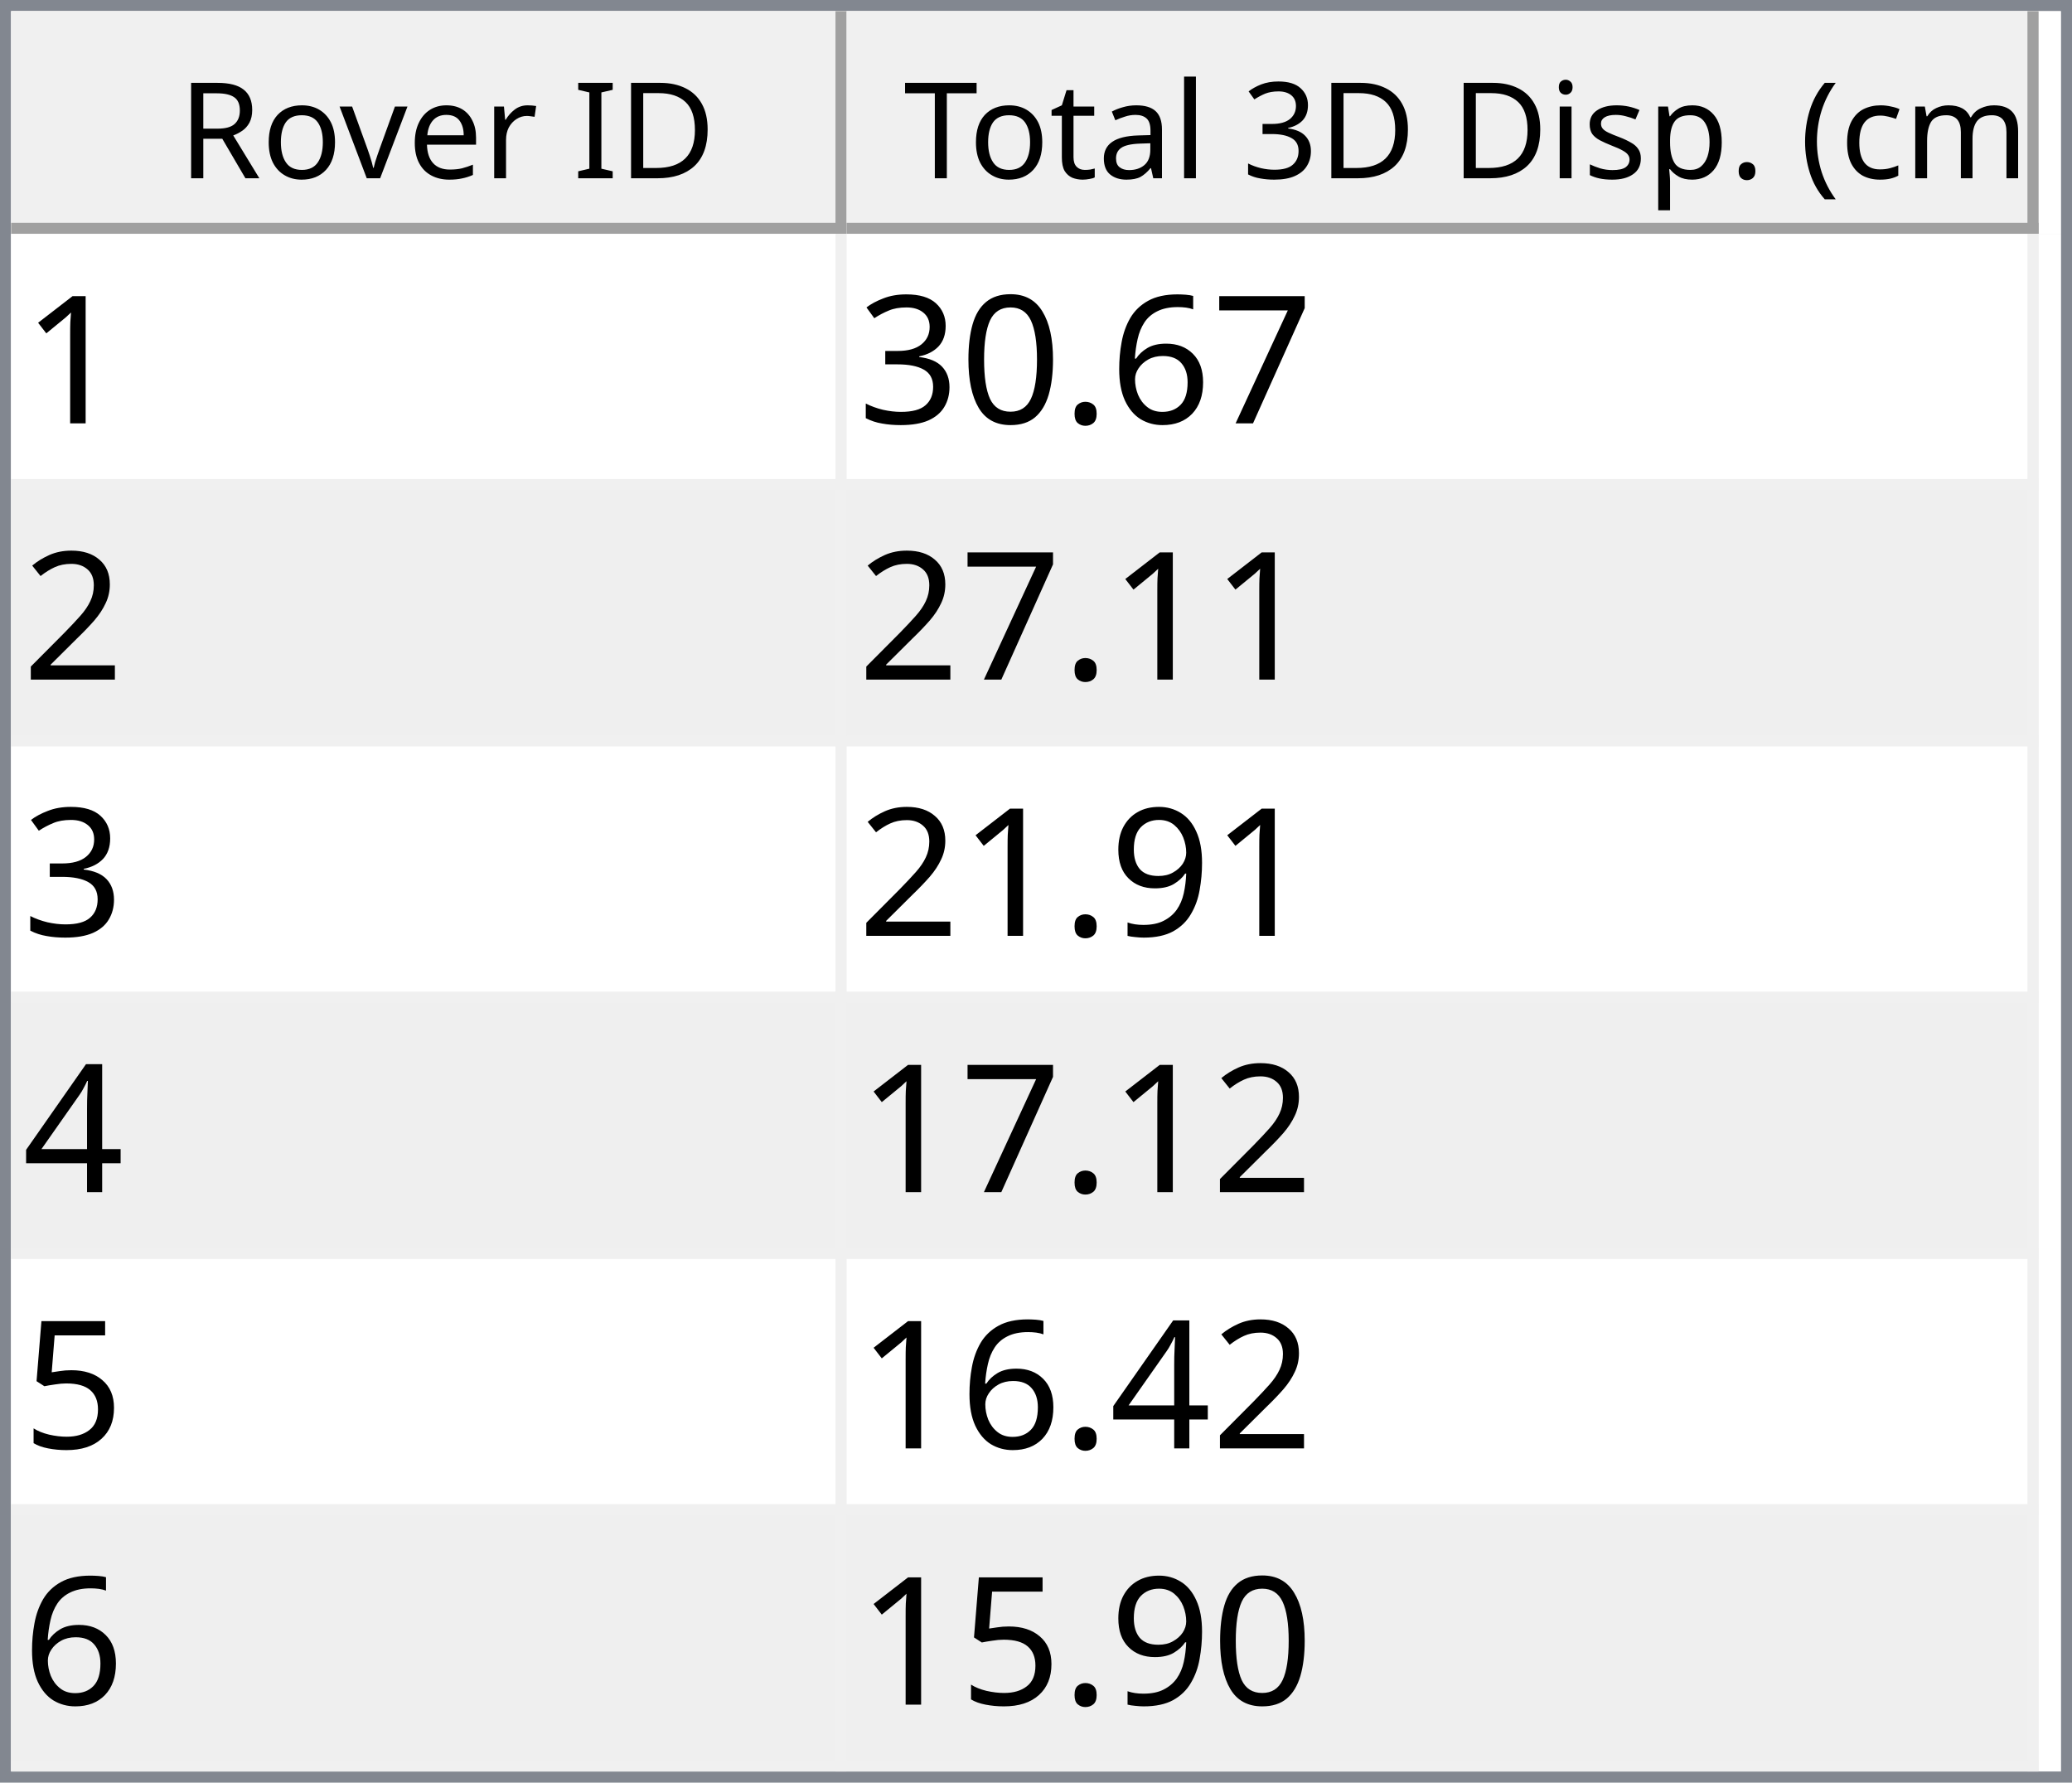
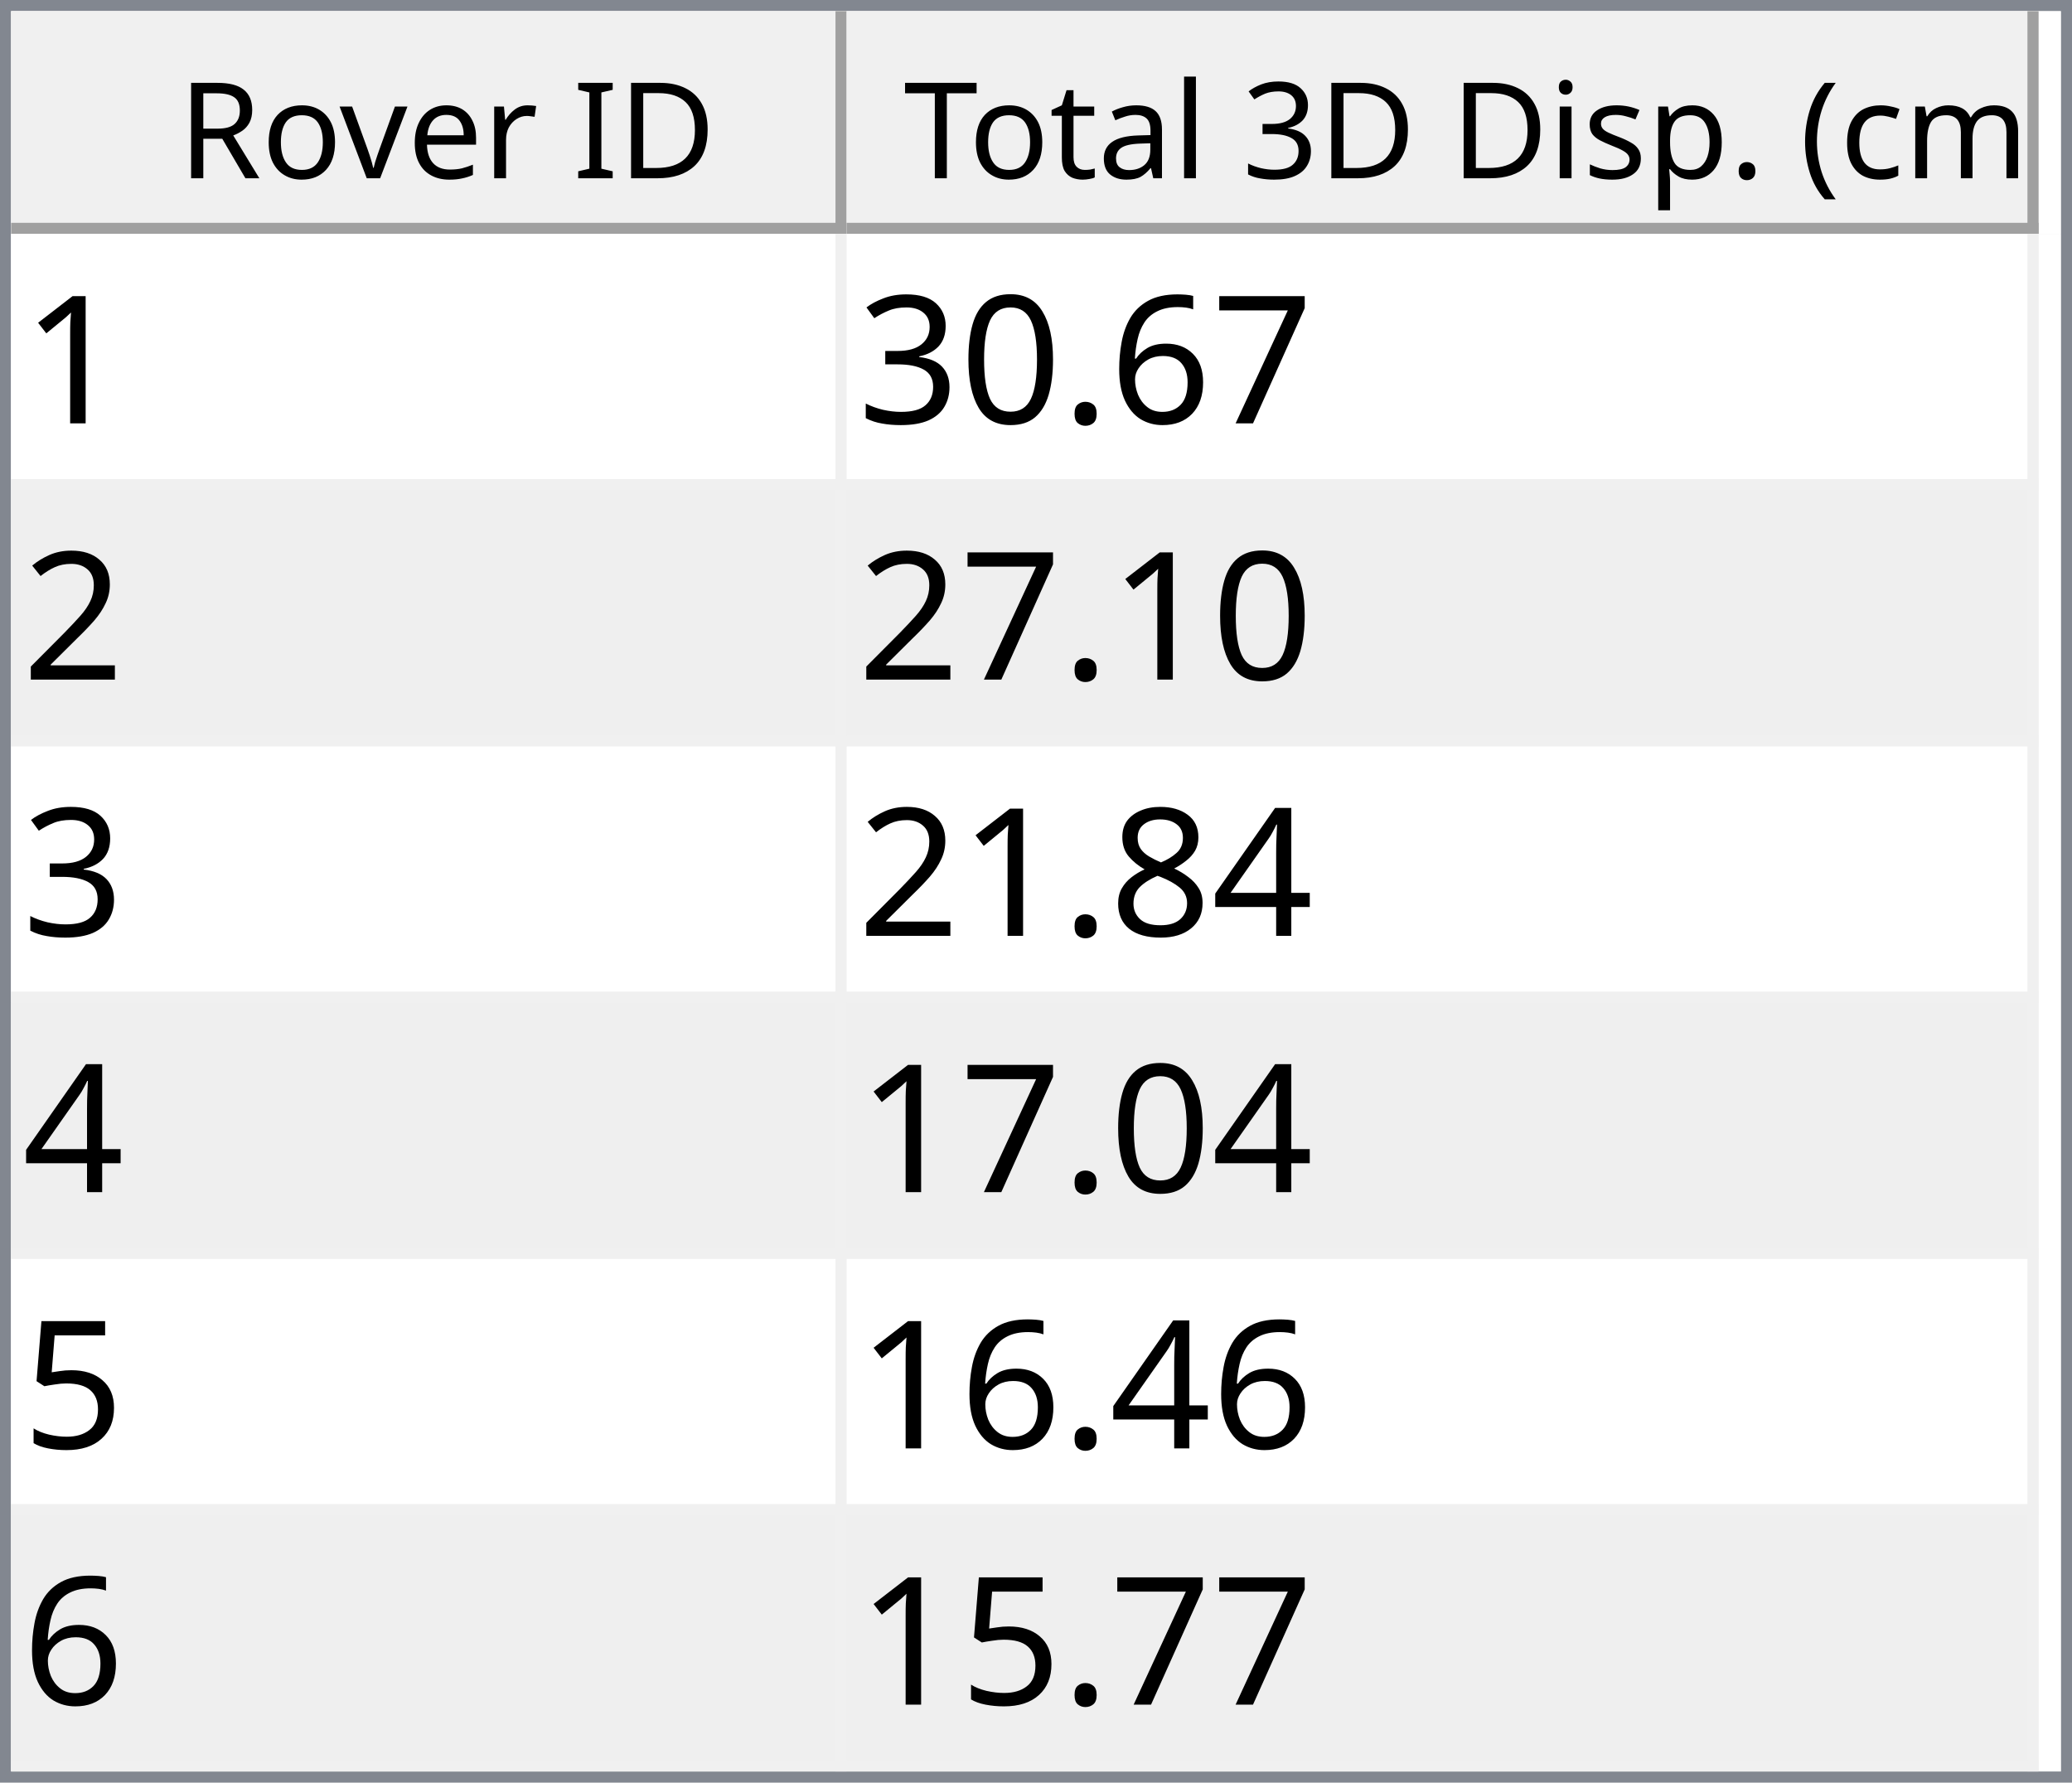
<svg xmlns="http://www.w3.org/2000/svg" style="fill-opacity:1; color-rendering:auto; color-interpolation:auto; text-rendering:auto; stroke:black; stroke-linecap:square; stroke-miterlimit:10; shape-rendering:auto; stroke-opacity:1; fill:black; stroke-dasharray:none; font-weight:normal; stroke-width:1; font-family:'Dialog'; font-style:normal; stroke-linejoin:miter; font-size:12px; stroke-dashoffset:0; image-rendering:auto;" width="186" height="160">
  <defs id="genericDefs" />
  <g>
    <defs id="defs1">
      <clipPath clipPathUnits="userSpaceOnUse" id="clipPath1">
        <path d="M0 0 L186 0 L186 160 L0 160 L0 0 Z" />
      </clipPath>
      <clipPath clipPathUnits="userSpaceOnUse" id="clipPath2">
        <path d="M0 0 L0 160 L186 160 L186 0 Z" />
      </clipPath>
      <clipPath clipPathUnits="userSpaceOnUse" id="clipPath3">
        <path d="M0 0 L0 20 L184 20 L184 0 Z" />
      </clipPath>
      <clipPath clipPathUnits="userSpaceOnUse" id="clipPath4">
        <path d="M0 0 L0 20 L75 20 L75 0 Z" />
      </clipPath>
      <clipPath clipPathUnits="userSpaceOnUse" id="clipPath5">
        <path d="M1 1 L1 19 L74 19 L74 1 Z" />
      </clipPath>
      <clipPath clipPathUnits="userSpaceOnUse" id="clipPath6">
        <path d="M0 0 L0 18 L73 18 L73 0 Z" />
      </clipPath>
      <clipPath clipPathUnits="userSpaceOnUse" id="clipPath7">
        <path d="M-0.5 -0.5 L-0.5 19.5 L74.5 19.5 L74.5 -0.5 Z" />
      </clipPath>
      <clipPath clipPathUnits="userSpaceOnUse" id="clipPath8">
        <path d="M0 0 L0 20 L107 20 L107 0 Z" />
      </clipPath>
      <clipPath clipPathUnits="userSpaceOnUse" id="clipPath9">
        <path d="M1 1 L1 19 L106 19 L106 1 Z" />
      </clipPath>
      <clipPath clipPathUnits="userSpaceOnUse" id="clipPath10">
        <path d="M0 0 L0 18 L105 18 L105 0 Z" />
      </clipPath>
      <clipPath clipPathUnits="userSpaceOnUse" id="clipPath11">
        <path d="M-0.5 -0.5 L-0.5 19.5 L106.5 19.5 L106.5 -0.5 Z" />
      </clipPath>
      <clipPath clipPathUnits="userSpaceOnUse" id="clipPath12">
        <path d="M0 0 L0 138 L184 138 L184 0 Z" />
      </clipPath>
      <clipPath clipPathUnits="userSpaceOnUse" id="clipPath13">
        <path d="M0 0 L0 138 L182 138 L182 0 Z" />
      </clipPath>
      <clipPath clipPathUnits="userSpaceOnUse" id="clipPath14">
        <path d="M-0.5 -0.5 L-0.5 137.5 L181.5 137.5 L181.5 -0.5 Z" />
      </clipPath>
      <clipPath clipPathUnits="userSpaceOnUse" id="clipPath15">
        <path d="M0 0 L0 22 L74 22 L74 0 Z" />
      </clipPath>
      <clipPath clipPathUnits="userSpaceOnUse" id="clipPath16">
        <path d="M0 0 L0 22 L106 22 L106 0 Z" />
      </clipPath>
      <font horiz-adv-x="64.551" id="font1">
        <font-face ascent="107.91" descent="25.098" units-per-em="100" style="font-style:normal; font-family:Segoe UI; font-weight:normal;" />
        <missing-glyph horiz-adv-x="64.551" d="M8.109 0 L8.109 68.266 L56.453 68.266 L56.453 0 L8.109 0 ZM15.328 7.234 L49.219 7.234 L49.219 61.031 L15.328 61.031 L15.328 7.234 Z" />
        <glyph unicode="D" horiz-adv-x="70.117" d="M9.188 0 L9.188 70.016 L28.516 70.016 Q65.531 70.016 65.531 35.891 Q65.531 19.672 55.25 9.836 Q44.969 0 27.734 0 L9.188 0 ZM17.391 62.594 L17.391 7.422 L27.828 7.422 Q41.609 7.422 49.273 14.797 Q56.938 22.172 56.938 35.688 Q56.938 62.594 28.328 62.594 L17.391 62.594 Z" />
        <glyph unicode="I" horiz-adv-x="26.611" d="M17.391 0 L9.188 0 L9.188 70.016 L17.391 70.016 L17.391 0 Z" />
        <glyph unicode=" " horiz-adv-x="27.393" d="" />
        <glyph unicode="r" horiz-adv-x="34.766" d="M34.188 41.891 Q32.078 43.5 28.125 43.5 Q23 43.5 19.555 38.672 Q16.109 33.844 16.109 25.484 L16.109 0 L8.109 0 L8.109 50 L16.109 50 L16.109 39.703 L16.312 39.703 Q18.016 44.969 21.531 47.922 Q25.047 50.875 29.391 50.875 Q32.516 50.875 34.188 50.203 L34.188 41.891 Z" />
        <glyph unicode="e" horiz-adv-x="52.295" d="M48.297 23 L12.984 23 Q13.188 14.656 17.484 10.109 Q21.781 5.562 29.297 5.562 Q37.75 5.562 44.828 11.141 L44.828 3.609 Q38.234 -1.172 27.391 -1.172 Q16.797 -1.172 10.742 5.641 Q4.688 12.453 4.688 24.812 Q4.688 36.469 11.305 43.82 Q17.922 51.172 27.734 51.172 Q37.547 51.172 42.922 44.828 Q48.297 38.484 48.297 27.203 L48.297 23 ZM40.094 29.781 Q40.047 36.719 36.75 40.578 Q33.453 44.438 27.594 44.438 Q21.922 44.438 17.969 40.383 Q14.016 36.328 13.094 29.781 L40.094 29.781 Z" />
        <glyph unicode="v" horiz-adv-x="47.9" d="M47.406 50 L27.484 0 L19.625 0 L0.688 50 L9.469 50 L22.172 13.672 Q23.578 9.672 23.922 6.688 L24.125 6.688 Q24.609 10.453 25.688 13.484 L38.969 50 L47.406 50 Z" />
        <glyph unicode="o" horiz-adv-x="58.594" d="M29 -1.172 Q17.922 -1.172 11.305 5.836 Q4.688 12.844 4.688 24.422 Q4.688 37.016 11.57 44.094 Q18.453 51.172 30.172 51.172 Q41.359 51.172 47.633 44.289 Q53.906 37.406 53.906 25.203 Q53.906 13.234 47.141 6.031 Q40.375 -1.172 29 -1.172 ZM29.594 44.438 Q21.875 44.438 17.383 39.188 Q12.891 33.938 12.891 24.703 Q12.891 15.828 17.43 10.695 Q21.969 5.562 29.594 5.562 Q37.359 5.562 41.531 10.594 Q45.703 15.625 45.703 24.906 Q45.703 34.281 41.531 39.359 Q37.359 44.438 29.594 44.438 Z" />
        <glyph unicode="R" horiz-adv-x="59.814" d="M59.375 0 L49.609 0 L37.891 19.625 Q36.281 22.359 34.766 24.289 Q33.25 26.219 31.664 27.438 Q30.078 28.656 28.25 29.219 Q26.422 29.781 24.125 29.781 L17.391 29.781 L17.391 0 L9.188 0 L9.188 70.016 L30.078 70.016 Q34.672 70.016 38.555 68.867 Q42.438 67.719 45.289 65.375 Q48.141 63.031 49.758 59.547 Q51.375 56.062 51.375 51.375 Q51.375 47.703 50.273 44.656 Q49.172 41.609 47.148 39.211 Q45.125 36.812 42.266 35.133 Q39.406 33.453 35.844 32.516 L35.844 32.328 Q37.594 31.547 38.891 30.547 Q40.188 29.547 41.359 28.18 Q42.531 26.812 43.68 25.078 Q44.828 23.344 46.234 21.047 L59.375 0 ZM17.391 62.594 L17.391 37.203 L28.516 37.203 Q31.594 37.203 34.203 38.133 Q36.812 39.062 38.719 40.797 Q40.625 42.531 41.703 45.047 Q42.781 47.562 42.781 50.688 Q42.781 56.297 39.141 59.445 Q35.5 62.594 28.609 62.594 L17.391 62.594 Z" />
        <glyph unicode=")" horiz-adv-x="30.176" d="M8.297 -15.922 L1.172 -15.922 Q16.406 2.344 16.406 26.812 Q16.406 51.469 1.078 70.016 L8.297 70.016 Q23.531 52.156 23.531 26.703 Q23.531 1.375 8.297 -15.922 Z" />
        <glyph unicode="m" horiz-adv-x="86.133" d="M79.109 0 L71.094 0 L71.094 28.719 Q71.094 37.016 68.531 40.727 Q65.969 44.438 59.906 44.438 Q54.781 44.438 51.195 39.75 Q47.609 35.062 47.609 28.516 L47.609 0 L39.594 0 L39.594 29.688 Q39.594 44.438 28.219 44.438 Q22.953 44.438 19.531 40.016 Q16.109 35.594 16.109 28.516 L16.109 0 L8.109 0 L8.109 50 L16.109 50 L16.109 42.094 L16.312 42.094 Q21.625 51.172 31.844 51.172 Q36.969 51.172 40.773 48.312 Q44.578 45.453 46 40.828 Q51.562 51.172 62.594 51.172 Q79.109 51.172 79.109 30.812 L79.109 0 Z" />
        <glyph unicode="c" horiz-adv-x="46.191" d="M42.188 2.297 Q36.422 -1.172 28.516 -1.172 Q17.828 -1.172 11.258 5.789 Q4.688 12.75 4.688 23.828 Q4.688 36.188 11.766 43.68 Q18.844 51.172 30.672 51.172 Q37.25 51.172 42.281 48.734 L42.281 40.531 Q36.719 44.438 30.375 44.438 Q22.703 44.438 17.797 38.945 Q12.891 33.453 12.891 24.516 Q12.891 15.719 17.508 10.641 Q22.125 5.562 29.891 5.562 Q36.422 5.562 42.188 9.906 L42.188 2.297 Z" />
        <glyph unicode="(" horiz-adv-x="30.176" d="M29.109 -15.922 L21.969 -15.922 Q6.844 1.375 6.844 26.703 Q6.844 52.156 21.969 70.016 L29.203 70.016 Q13.875 51.469 13.875 26.812 Q13.875 2.344 29.109 -15.922 Z" />
        <glyph unicode="." horiz-adv-x="21.68" d="M10.891 -1.078 Q8.641 -1.078 7.055 0.539 Q5.469 2.156 5.469 4.391 Q5.469 6.641 7.055 8.273 Q8.641 9.906 10.891 9.906 Q13.188 9.906 14.797 8.273 Q16.406 6.641 16.406 4.391 Q16.406 2.156 14.797 0.539 Q13.188 -1.078 10.891 -1.078 Z" />
        <glyph unicode="p" horiz-adv-x="58.789" d="M16.312 7.234 L16.109 7.234 L16.109 -23 L8.109 -23 L8.109 50 L16.109 50 L16.109 41.219 L16.312 41.219 Q22.219 51.172 33.594 51.172 Q43.266 51.172 48.688 44.461 Q54.109 37.75 54.109 26.469 Q54.109 13.922 48 6.375 Q41.891 -1.172 31.297 -1.172 Q21.578 -1.172 16.312 7.234 ZM16.109 27.391 L16.109 20.406 Q16.109 14.203 20.141 9.883 Q24.172 5.562 30.375 5.562 Q37.641 5.562 41.773 11.133 Q45.906 16.703 45.906 26.609 Q45.906 34.969 42.047 39.703 Q38.188 44.438 31.594 44.438 Q24.609 44.438 20.359 39.578 Q16.109 34.719 16.109 27.391 Z" />
        <glyph unicode="s" horiz-adv-x="42.432" d="M5.078 1.812 L5.078 10.406 Q11.625 5.562 19.484 5.562 Q30.031 5.562 30.031 12.594 Q30.031 14.594 29.125 15.992 Q28.219 17.391 26.68 18.461 Q25.141 19.531 23.07 20.383 Q21 21.234 18.609 22.172 Q15.281 23.484 12.766 24.828 Q10.25 26.172 8.57 27.859 Q6.891 29.547 6.031 31.695 Q5.172 33.844 5.172 36.719 Q5.172 40.234 6.789 42.945 Q8.406 45.656 11.086 47.484 Q13.766 49.312 17.211 50.242 Q20.656 51.172 24.312 51.172 Q30.812 51.172 35.938 48.922 L35.938 40.828 Q30.422 44.438 23.25 44.438 Q21 44.438 19.195 43.922 Q17.391 43.406 16.094 42.477 Q14.797 41.547 14.086 40.258 Q13.375 38.969 13.375 37.406 Q13.375 35.453 14.086 34.133 Q14.797 32.812 16.164 31.789 Q17.531 30.766 19.484 29.938 Q21.438 29.109 23.922 28.125 Q27.25 26.859 29.883 25.516 Q32.516 24.172 34.375 22.484 Q36.234 20.797 37.234 18.602 Q38.234 16.406 38.234 13.375 Q38.234 9.672 36.602 6.938 Q34.969 4.203 32.234 2.398 Q29.5 0.594 25.93 -0.289 Q22.359 -1.172 18.453 -1.172 Q10.75 -1.172 5.078 1.812 Z" />
        <glyph unicode="i" horiz-adv-x="24.219" d="M12.203 62.703 Q10.062 62.703 8.547 64.164 Q7.031 65.625 7.031 67.875 Q7.031 70.125 8.547 71.609 Q10.062 73.094 12.203 73.094 Q14.406 73.094 15.945 71.609 Q17.484 70.125 17.484 67.875 Q17.484 65.719 15.945 64.211 Q14.406 62.703 12.203 62.703 ZM16.109 0 L8.109 0 L8.109 50 L16.109 50 L16.109 0 Z" />
        <glyph unicode="3" horiz-adv-x="53.906" d="M46.531 19.828 Q46.531 15.094 44.75 11.211 Q42.969 7.328 39.719 4.57 Q36.469 1.812 31.93 0.297 Q27.391 -1.219 21.922 -1.219 Q11.922 -1.219 6 2.594 L6 11.188 Q13.094 5.609 22.219 5.609 Q25.875 5.609 28.828 6.539 Q31.781 7.469 33.906 9.227 Q36.031 10.984 37.18 13.477 Q38.328 15.969 38.328 19.094 Q38.328 32.812 18.797 32.812 L12.984 32.812 L12.984 39.594 L18.5 39.594 Q35.797 39.594 35.797 52.484 Q35.797 64.406 22.609 64.406 Q15.188 64.406 8.688 59.422 L8.688 67.188 Q15.375 71.188 24.609 71.188 Q29 71.188 32.57 69.969 Q36.141 68.75 38.68 66.555 Q41.219 64.359 42.609 61.281 Q44 58.203 44 54.5 Q44 40.672 30.031 36.719 L30.031 36.531 Q33.594 36.141 36.625 34.797 Q39.656 33.453 41.852 31.305 Q44.047 29.156 45.289 26.25 Q46.531 23.344 46.531 19.828 Z" />
        <glyph unicode="l" horiz-adv-x="24.219" d="M16.109 0 L8.109 0 L8.109 74.031 L16.109 74.031 L16.109 0 Z" />
        <glyph unicode="a" horiz-adv-x="50.879" d="M43.891 0 L35.891 0 L35.891 7.812 L35.688 7.812 Q30.469 -1.172 20.312 -1.172 Q12.844 -1.172 8.617 2.781 Q4.391 6.734 4.391 13.281 Q4.391 27.297 20.906 29.594 L35.891 31.688 Q35.891 44.438 25.594 44.438 Q16.547 44.438 9.281 38.281 L9.281 46.484 Q16.656 51.172 26.266 51.172 Q43.891 51.172 43.891 32.516 L43.891 0 ZM35.891 25.297 L23.828 23.641 Q18.266 22.859 15.43 20.875 Q12.594 18.891 12.594 13.875 Q12.594 10.203 15.211 7.883 Q17.828 5.562 22.172 5.562 Q28.125 5.562 32.008 9.742 Q35.891 13.922 35.891 20.312 L35.891 25.297 Z" />
        <glyph unicode="t" horiz-adv-x="33.887" d="M31.297 0.484 Q28.469 -1.078 23.828 -1.078 Q10.688 -1.078 10.688 13.578 L10.688 43.172 L2.094 43.172 L2.094 50 L10.688 50 L10.688 62.203 L18.703 64.797 L18.703 50 L31.297 50 L31.297 43.172 L18.703 43.172 L18.703 14.984 Q18.703 9.969 20.414 7.82 Q22.125 5.672 26.078 5.672 Q29.109 5.672 31.297 7.328 L31.297 0.484 Z" />
        <glyph unicode="T" horiz-adv-x="52.393" d="M50.594 62.594 L30.375 62.594 L30.375 0 L22.172 0 L22.172 62.594 L2 62.594 L2 70.016 L50.594 70.016 L50.594 62.594 Z" />
      </font>
      <font horiz-adv-x="75.0" id="font2">
        <font-face ascent="100.537" descent="21.973" units-per-em="100" style="font-style:normal; font-family:sans-serif; font-weight:normal;" />
        <missing-glyph horiz-adv-x="75.0" d="M12.5 0 L12.5 62.5 L62.5 62.5 L62.5 0 L12.5 0 ZM14.062 1.562 L60.938 1.562 L60.938 60.938 L14.062 60.938 L14.062 1.562 Z" />
        <glyph unicode="1" horiz-adv-x="55.615" d="M37.25 0 L28.469 0 L28.469 56 Q25.297 52.984 20.141 49.953 Q14.984 46.922 10.891 45.406 L10.891 53.906 Q18.266 57.375 23.781 62.305 Q29.297 67.234 31.594 71.875 L37.25 71.875 L37.25 0 Z" />
        <glyph unicode="7" horiz-adv-x="55.615" d="M4.734 62.203 L4.734 70.656 L51.078 70.656 L51.078 63.812 Q44.234 56.547 37.523 44.484 Q30.812 32.422 27.156 19.672 Q24.516 10.688 23.781 0 L14.75 0 Q14.891 8.453 18.062 20.414 Q21.234 32.375 27.172 43.484 Q33.109 54.594 39.797 62.203 L4.734 62.203 Z" />
        <glyph unicode="6" horiz-adv-x="55.615" d="M49.75 54.047 L41.016 53.375 Q39.844 58.547 37.703 60.891 Q34.125 64.656 28.906 64.656 Q24.703 64.656 21.531 62.312 Q17.391 59.281 14.992 53.469 Q12.594 47.656 12.5 36.922 Q15.672 41.75 20.266 44.094 Q24.859 46.438 29.891 46.438 Q38.672 46.438 44.852 39.969 Q51.031 33.5 51.031 23.25 Q51.031 16.5 48.125 10.719 Q45.219 4.938 40.141 1.859 Q35.062 -1.219 28.609 -1.219 Q17.625 -1.219 10.695 6.859 Q3.766 14.938 3.766 33.5 Q3.766 54.25 11.422 63.672 Q18.109 71.875 29.438 71.875 Q37.891 71.875 43.289 67.141 Q48.688 62.406 49.75 54.047 ZM13.875 23.188 Q13.875 18.656 15.797 14.508 Q17.719 10.359 21.188 8.18 Q24.656 6 28.469 6 Q34.031 6 38.039 10.492 Q42.047 14.984 42.047 22.703 Q42.047 30.125 38.086 34.398 Q34.125 38.672 28.125 38.672 Q22.172 38.672 18.023 34.398 Q13.875 30.125 13.875 23.188 Z" />
        <glyph unicode="." horiz-adv-x="27.783" d="M9.078 0 L9.078 10.016 L19.094 10.016 L19.094 0 L9.078 0 Z" />
        <glyph unicode="0" horiz-adv-x="55.615" d="M4.156 35.297 Q4.156 48 6.766 55.742 Q9.375 63.484 14.523 67.68 Q19.672 71.875 27.484 71.875 Q33.25 71.875 37.594 69.555 Q41.938 67.234 44.773 62.867 Q47.609 58.5 49.219 52.227 Q50.828 45.953 50.828 35.297 Q50.828 22.703 48.242 14.969 Q45.656 7.234 40.508 3.008 Q35.359 -1.219 27.484 -1.219 Q17.141 -1.219 11.234 6.203 Q4.156 15.141 4.156 35.297 ZM13.188 35.297 Q13.188 17.672 17.312 11.836 Q21.438 6 27.484 6 Q33.547 6 37.672 11.859 Q41.797 17.719 41.797 35.297 Q41.797 52.984 37.672 58.789 Q33.547 64.594 27.391 64.594 Q21.344 64.594 17.719 59.469 Q13.188 52.938 13.188 35.297 Z" />
        <glyph unicode="3" horiz-adv-x="55.615" d="M4.203 18.891 L12.984 20.062 Q14.5 12.594 18.141 9.297 Q21.781 6 27 6 Q33.203 6 37.477 10.297 Q41.75 14.594 41.75 20.953 Q41.75 27 37.797 30.93 Q33.844 34.859 27.734 34.859 Q25.25 34.859 21.531 33.891 L22.516 41.609 Q23.391 41.5 23.922 41.5 Q29.547 41.5 34.039 44.43 Q38.531 47.359 38.531 53.469 Q38.531 58.297 35.258 61.477 Q31.984 64.656 26.812 64.656 Q21.688 64.656 18.266 61.43 Q14.844 58.203 13.875 51.766 L5.078 53.328 Q6.688 62.156 12.398 67.016 Q18.109 71.875 26.609 71.875 Q32.469 71.875 37.398 69.359 Q42.328 66.844 44.945 62.5 Q47.562 58.156 47.562 53.266 Q47.562 48.641 45.07 44.828 Q42.578 41.016 37.703 38.766 Q44.047 37.312 47.562 32.695 Q51.078 28.078 51.078 21.141 Q51.078 11.766 44.242 5.25 Q37.406 -1.266 26.953 -1.266 Q17.531 -1.266 11.305 4.352 Q5.078 9.969 4.203 18.891 Z" />
        <glyph unicode="2" horiz-adv-x="55.615" d="M50.344 8.453 L50.344 0 L3.031 0 Q2.938 3.172 4.047 6.109 Q5.859 10.938 9.836 15.625 Q13.812 20.312 21.344 26.469 Q33.016 36.031 37.117 41.625 Q41.219 47.219 41.219 52.203 Q41.219 57.422 37.477 61.008 Q33.734 64.594 27.734 64.594 Q21.391 64.594 17.578 60.789 Q13.766 56.984 13.719 50.25 L4.688 51.172 Q5.609 61.281 11.664 66.578 Q17.719 71.875 27.938 71.875 Q38.234 71.875 44.242 66.164 Q50.25 60.453 50.25 52 Q50.25 47.703 48.492 43.555 Q46.734 39.406 42.656 34.812 Q38.578 30.219 29.109 22.219 Q21.188 15.578 18.945 13.211 Q16.703 10.844 15.234 8.453 L50.344 8.453 Z" />
-         <glyph unicode="9" horiz-adv-x="55.615" d="M5.469 16.547 L13.922 17.328 Q14.984 11.375 18.016 8.688 Q21.047 6 25.781 6 Q29.828 6 32.883 7.859 Q35.938 9.719 37.891 12.82 Q39.844 15.922 41.164 21.195 Q42.484 26.469 42.484 31.938 Q42.484 32.516 42.438 33.688 Q39.797 29.5 35.234 26.883 Q30.672 24.266 25.344 24.266 Q16.453 24.266 10.305 30.711 Q4.156 37.156 4.156 47.703 Q4.156 58.594 10.578 65.234 Q17 71.875 26.656 71.875 Q33.641 71.875 39.43 68.117 Q45.219 64.359 48.219 57.398 Q51.219 50.438 51.219 37.25 Q51.219 23.531 48.242 15.406 Q45.266 7.281 39.383 3.031 Q33.5 -1.219 25.594 -1.219 Q17.188 -1.219 11.867 3.445 Q6.547 8.109 5.469 16.547 ZM41.453 48.141 Q41.453 55.719 37.43 60.156 Q33.406 64.594 27.734 64.594 Q21.875 64.594 17.531 59.812 Q13.188 55.031 13.188 47.406 Q13.188 40.578 17.312 36.305 Q21.438 32.031 27.484 32.031 Q33.594 32.031 37.523 36.305 Q41.453 40.578 41.453 48.141 Z" />
        <glyph unicode="4" horiz-adv-x="55.615" d="M32.328 0 L32.328 17.141 L1.266 17.141 L1.266 25.203 L33.938 71.578 L41.109 71.578 L41.109 25.203 L50.781 25.203 L50.781 17.141 L41.109 17.141 L41.109 0 L32.328 0 ZM32.328 25.203 L32.328 57.469 L9.906 25.203 L32.328 25.203 Z" />
+         <glyph unicode="8" horiz-adv-x="55.615" d="M17.672 38.812 Q12.203 40.828 9.57 44.539 Q6.938 48.25 6.938 53.422 Q6.938 61.234 12.555 66.555 Q18.172 71.875 27.484 71.875 Q36.859 71.875 42.578 66.43 Q48.297 60.984 48.297 53.172 Q48.297 48.188 45.68 44.508 Q43.062 40.828 37.75 38.812 Q44.344 36.672 47.781 31.883 Q51.219 27.094 51.219 20.453 Q51.219 11.281 44.727 5.031 Q38.234 -1.219 27.641 -1.219 Q17.047 -1.219 10.547 5.055 Q4.047 11.328 4.047 20.703 Q4.047 27.688 7.594 32.398 Q11.141 37.109 17.672 38.812 ZM15.922 53.719 Q15.922 48.641 19.195 45.414 Q22.469 42.188 27.688 42.188 Q32.766 42.188 36.016 45.383 Q39.266 48.578 39.266 53.219 Q39.266 58.062 35.914 61.359 Q32.562 64.656 27.594 64.656 Q22.562 64.656 19.242 61.43 Q15.922 58.203 15.922 53.719 ZM13.094 20.656 Q13.094 16.891 14.875 13.375 Q16.656 9.859 20.172 7.93 Q23.688 6 27.734 6 Q34.031 6 38.133 10.055 Q42.234 14.109 42.234 20.359 Q42.234 26.703 38.016 30.859 Q33.797 35.016 27.438 35.016 Q21.234 35.016 17.164 30.914 Q13.094 26.812 13.094 20.656 Z" />
        <glyph unicode="5" horiz-adv-x="55.615" d="M4.156 18.75 L13.375 19.531 Q14.406 12.797 18.141 9.398 Q21.875 6 27.156 6 Q33.5 6 37.891 10.789 Q42.281 15.578 42.281 23.484 Q42.281 31 38.062 35.352 Q33.844 39.703 27 39.703 Q22.75 39.703 19.336 37.773 Q15.922 35.844 13.969 32.766 L5.719 33.844 L12.641 70.609 L48.25 70.609 L48.25 62.203 L19.672 62.203 L15.828 42.969 Q22.266 47.469 29.344 47.469 Q38.719 47.469 45.164 40.969 Q51.609 34.469 51.609 24.266 Q51.609 14.547 45.953 7.469 Q39.062 -1.219 27.156 -1.219 Q17.391 -1.219 11.211 4.25 Q5.031 9.719 4.156 18.75 Z" />
      </font>
    </defs>
    <g style="fill:white; stroke:white;">
      <rect x="0" y="0" width="186" style="clip-path:url(#clipPath1); stroke:none;" height="160" />
    </g>
    <g style="fill:white; text-rendering:optimizeSpeed; color-rendering:optimizeSpeed; image-rendering:optimizeSpeed; shape-rendering:crispEdges; stroke:white; color-interpolation:sRGB;">
      <rect x="0" width="186" height="160" y="0" style="stroke:none;" />
      <path style="stroke:none;" d="M0 160 L186 160 L186 0 L0 0 Z" />
    </g>
    <g style="fill:rgb(240,240,240); font-family:'Segoe UI'; stroke:rgb(240,240,240);">
      <rect x="0" y="0" width="186" style="clip-path:url(#clipPath2); stroke:none;" height="160" />
    </g>
    <g style="fill:rgb(130,135,144); font-family:'Segoe UI'; stroke:rgb(130,135,144);">
      <path d="M0 0 L186 0 L186 160 L0 160 L0 0 ZM1 1 L185 1 L185 159 L1 159 L1 1 Z" style="fill-rule:evenodd; clip-path:url(#clipPath2); stroke:none;" />
    </g>
    <g style="fill:white; font-family:'Segoe UI'; stroke:white;" transform="translate(1,1)">
      <rect x="0" y="0" width="184" style="clip-path:url(#clipPath3); stroke:none;" height="20" />
    </g>
    <g style="fill:rgb(240,240,240); font-family:'Segoe UI'; stroke:rgb(240,240,240);" transform="translate(1,1)">
      <rect x="0" y="0" width="75" style="clip-path:url(#clipPath4); stroke:none;" height="20" />
    </g>
    <g style="font-family:'Segoe UI';" transform="translate(2,2)">
      <text x="14" xml:space="preserve" y="14" style="clip-path:url(#clipPath6); stroke:none;">Rover ID</text>
    </g>
    <g style="fill:rgb(160,160,160); font-family:'Segoe UI'; stroke:rgb(160,160,160); stroke-linejoin:bevel;" transform="translate(1.5,1.5)">
      <line x1="74" x2="74" y1="0" style="fill:none; clip-path:url(#clipPath7);" y2="19" />
    </g>
    <g style="fill:rgb(160,160,160); font-family:'Segoe UI'; stroke:rgb(160,160,160); stroke-linejoin:bevel;" transform="matrix(1,0,0,1,1,1) translate(0.5,0.5)">
      <line x1="0" x2="74" y1="19" style="fill:none; clip-path:url(#clipPath7);" y2="19" />
    </g>
    <g style="fill:rgb(240,240,240); font-family:'Segoe UI'; stroke:rgb(240,240,240);" transform="translate(76,1)">
      <rect x="0" y="0" width="107" style="clip-path:url(#clipPath8); stroke:none;" height="20" />
    </g>
    <g style="font-family:'Segoe UI';" transform="translate(77,2)">
      <text x="1" xml:space="preserve" y="14" style="clip-path:url(#clipPath10); stroke:none;"> Total 3D Disp. (cm)</text>
    </g>
    <g style="fill:rgb(160,160,160); font-family:'Segoe UI'; stroke:rgb(160,160,160); stroke-linejoin:bevel;" transform="translate(76.5,1.5)">
      <line x1="106" x2="106" y1="0" style="fill:none; clip-path:url(#clipPath11);" y2="19" />
    </g>
    <g style="fill:rgb(160,160,160); font-family:'Segoe UI'; stroke:rgb(160,160,160); stroke-linejoin:bevel;" transform="matrix(1,0,0,1,76,1) translate(0.5,0.5)">
      <line x1="0" x2="106" y1="19" style="fill:none; clip-path:url(#clipPath11);" y2="19" />
    </g>
    <g style="fill:white; font-family:'Segoe UI'; stroke:white;" transform="translate(1,21)">
      <rect x="0" y="0" width="184" style="clip-path:url(#clipPath12); stroke:none;" height="138" />
    </g>
    <g style="fill:rgb(240,240,240); font-size:16px; font-family:sans-serif; stroke:rgb(240,240,240);" transform="translate(1,21)">
      <rect x="0" y="0" width="182" style="clip-path:url(#clipPath13); stroke:none;" height="138" />
      <line transform="translate(0.5,0.5)" x1="0" x2="181" y1="22" style="clip-path:url(#clipPath14); fill:none; stroke-linejoin:bevel;" y2="22" />
    </g>
    <g transform="matrix(1,0,0,1,1,21) translate(0.5,0.5)" style="fill:rgb(240,240,240); font-size:16px; font-family:sans-serif; stroke:rgb(240,240,240); stroke-linejoin:bevel;">
      <line x1="0" x2="181" y1="45" style="fill:none; clip-path:url(#clipPath14);" y2="45" />
    </g>
    <g transform="matrix(1,0,0,1,1,21) translate(0.5,0.5)" style="fill:rgb(240,240,240); font-size:16px; font-family:sans-serif; stroke:rgb(240,240,240); stroke-linejoin:bevel;">
      <line x1="0" x2="181" y1="68" style="fill:none; clip-path:url(#clipPath14);" y2="68" />
    </g>
    <g transform="matrix(1,0,0,1,1,21) translate(0.5,0.5)" style="fill:rgb(240,240,240); font-size:16px; font-family:sans-serif; stroke:rgb(240,240,240); stroke-linejoin:bevel;">
      <line x1="0" x2="181" y1="91" style="fill:none; clip-path:url(#clipPath14);" y2="91" />
    </g>
    <g transform="matrix(1,0,0,1,1,21) translate(0.5,0.5)" style="fill:rgb(240,240,240); font-size:16px; font-family:sans-serif; stroke:rgb(240,240,240); stroke-linejoin:bevel;">
      <line x1="0" x2="181" y1="114" style="fill:none; clip-path:url(#clipPath14);" y2="114" />
    </g>
    <g transform="matrix(1,0,0,1,1,21) translate(0.5,0.5)" style="fill:rgb(240,240,240); font-size:16px; font-family:sans-serif; stroke:rgb(240,240,240); stroke-linejoin:bevel;">
      <line x1="0" x2="181" y1="137" style="fill:none; clip-path:url(#clipPath14);" y2="137" />
    </g>
    <g transform="matrix(1,0,0,1,1,21) translate(0.5,0.5)" style="fill:rgb(240,240,240); font-size:16px; font-family:sans-serif; stroke:rgb(240,240,240); stroke-linejoin:bevel;">
      <line x1="74" x2="74" y1="0" style="fill:none; clip-path:url(#clipPath14);" y2="137" />
    </g>
    <g transform="matrix(1,0,0,1,1,21) translate(0.5,0.5)" style="fill:rgb(240,240,240); font-size:16px; font-family:sans-serif; stroke:rgb(240,240,240); stroke-linejoin:bevel;">
      <line x1="181" x2="181" y1="0" style="fill:none; clip-path:url(#clipPath14);" y2="137" />
    </g>
    <g style="fill:white; font-size:16px; font-family:sans-serif; stroke:white;" transform="matrix(1,0,0,1,1,21)">
      <rect x="0" y="0" width="74" style="clip-path:url(#clipPath15); stroke:none;" height="22" />
      <text x="1" y="17" style="fill:black; clip-path:url(#clipPath15); stroke:none;" xml:space="preserve">1</text>
    </g>
    <g style="fill:white; font-size:16px; font-family:sans-serif; stroke:white;" transform="matrix(1,0,0,1,1,21) translate(75,0)">
      <rect x="0" y="0" width="106" style="clip-path:url(#clipPath16); stroke:none;" height="22" />
      <text x="1" y="17" style="fill:black; clip-path:url(#clipPath16); stroke:none;" xml:space="preserve">30.67</text>
    </g>
    <g style="fill:rgb(239,239,239); font-size:16px; font-family:sans-serif; stroke:rgb(239,239,239);" transform="matrix(1,0,0,1,1,21) translate(0,23)">
      <rect x="0" y="0" width="74" style="clip-path:url(#clipPath15); stroke:none;" height="22" />
      <text x="1" y="17" style="fill:black; clip-path:url(#clipPath15); stroke:none;" xml:space="preserve">2</text>
    </g>
    <g style="fill:rgb(239,239,239); font-size:16px; font-family:sans-serif; stroke:rgb(239,239,239);" transform="matrix(1,0,0,1,1,21) translate(75,23)">
      <rect x="0" y="0" width="106" style="clip-path:url(#clipPath16); stroke:none;" height="22" />
-       <text x="1" y="17" style="fill:black; clip-path:url(#clipPath16); stroke:none;" xml:space="preserve">27.11</text>
+       <text x="1" y="17" style="fill:black; clip-path:url(#clipPath16); stroke:none;" xml:space="preserve">27.10</text>
    </g>
    <g style="fill:white; font-size:16px; font-family:sans-serif; stroke:white;" transform="matrix(1,0,0,1,1,21) translate(0,46)">
      <rect x="0" y="0" width="74" style="clip-path:url(#clipPath15); stroke:none;" height="22" />
      <text x="1" y="17" style="fill:black; clip-path:url(#clipPath15); stroke:none;" xml:space="preserve">3</text>
    </g>
    <g style="fill:white; font-size:16px; font-family:sans-serif; stroke:white;" transform="matrix(1,0,0,1,1,21) translate(75,46)">
      <rect x="0" y="0" width="106" style="clip-path:url(#clipPath16); stroke:none;" height="22" />
-       <text x="1" y="17" style="fill:black; clip-path:url(#clipPath16); stroke:none;" xml:space="preserve">21.91</text>
+       <text x="1" y="17" style="fill:black; clip-path:url(#clipPath16); stroke:none;" xml:space="preserve">21.84</text>
    </g>
    <g style="fill:rgb(239,239,239); font-size:16px; font-family:sans-serif; stroke:rgb(239,239,239);" transform="matrix(1,0,0,1,1,21) translate(0,69)">
      <rect x="0" y="0" width="74" style="clip-path:url(#clipPath15); stroke:none;" height="22" />
      <text x="1" y="17" style="fill:black; clip-path:url(#clipPath15); stroke:none;" xml:space="preserve">4</text>
    </g>
    <g style="fill:rgb(239,239,239); font-size:16px; font-family:sans-serif; stroke:rgb(239,239,239);" transform="matrix(1,0,0,1,1,21) translate(75,69)">
      <rect x="0" y="0" width="106" style="clip-path:url(#clipPath16); stroke:none;" height="22" />
-       <text x="1" y="17" style="fill:black; clip-path:url(#clipPath16); stroke:none;" xml:space="preserve">17.12</text>
+       <text x="1" y="17" style="fill:black; clip-path:url(#clipPath16); stroke:none;" xml:space="preserve">17.04</text>
    </g>
    <g style="fill:white; font-size:16px; font-family:sans-serif; stroke:white;" transform="matrix(1,0,0,1,1,21) translate(0,92)">
      <rect x="0" y="0" width="74" style="clip-path:url(#clipPath15); stroke:none;" height="22" />
      <text x="1" y="17" style="fill:black; clip-path:url(#clipPath15); stroke:none;" xml:space="preserve">5</text>
    </g>
    <g style="fill:white; font-size:16px; font-family:sans-serif; stroke:white;" transform="matrix(1,0,0,1,1,21) translate(75,92)">
      <rect x="0" y="0" width="106" style="clip-path:url(#clipPath16); stroke:none;" height="22" />
-       <text x="1" y="17" style="fill:black; clip-path:url(#clipPath16); stroke:none;" xml:space="preserve">16.42</text>
+       <text x="1" y="17" style="fill:black; clip-path:url(#clipPath16); stroke:none;" xml:space="preserve">16.46</text>
    </g>
    <g style="fill:rgb(239,239,239); font-size:16px; font-family:sans-serif; stroke:rgb(239,239,239);" transform="matrix(1,0,0,1,1,21) translate(0,115)">
      <rect x="0" y="0" width="74" style="clip-path:url(#clipPath15); stroke:none;" height="22" />
      <text x="1" y="17" style="fill:black; clip-path:url(#clipPath15); stroke:none;" xml:space="preserve">6</text>
    </g>
    <g style="fill:rgb(239,239,239); font-size:16px; font-family:sans-serif; stroke:rgb(239,239,239);" transform="matrix(1,0,0,1,1,21) translate(75,115)">
      <rect x="0" y="0" width="106" style="clip-path:url(#clipPath16); stroke:none;" height="22" />
-       <text x="1" y="17" style="fill:black; clip-path:url(#clipPath16); stroke:none;" xml:space="preserve">15.90</text>
+       <text x="1" y="17" style="fill:black; clip-path:url(#clipPath16); stroke:none;" xml:space="preserve">15.77</text>
    </g>
  </g>
</svg>
